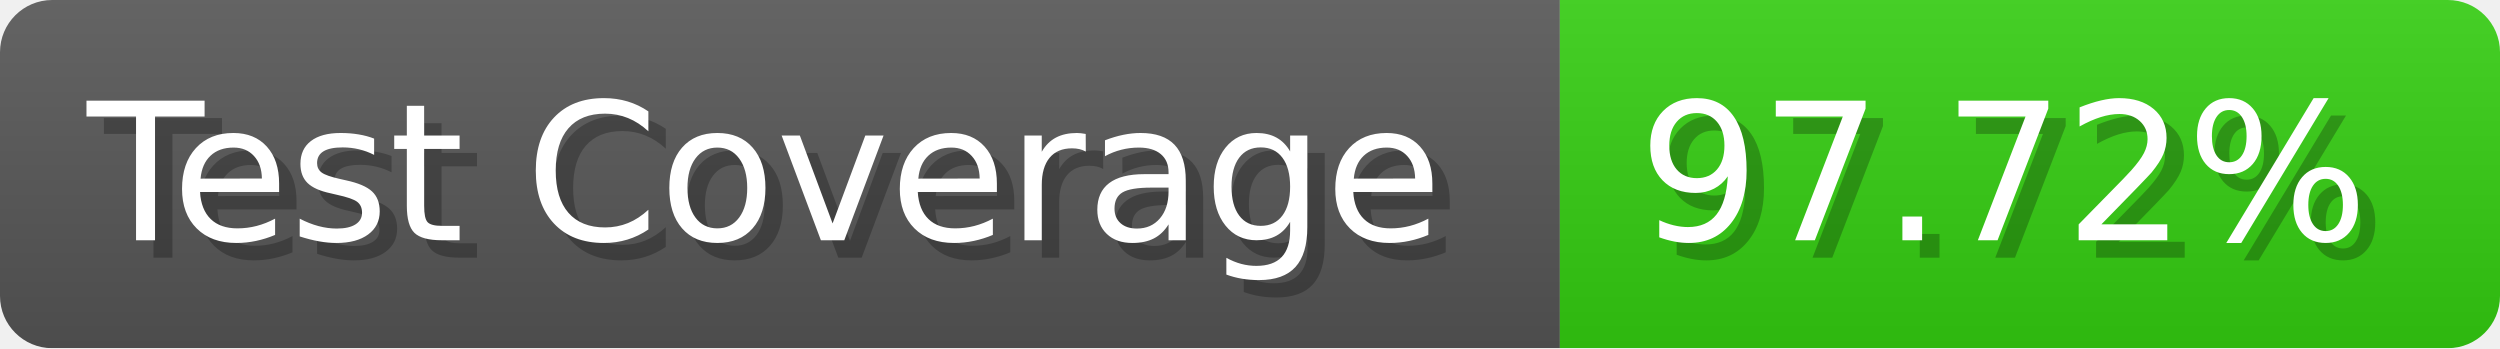
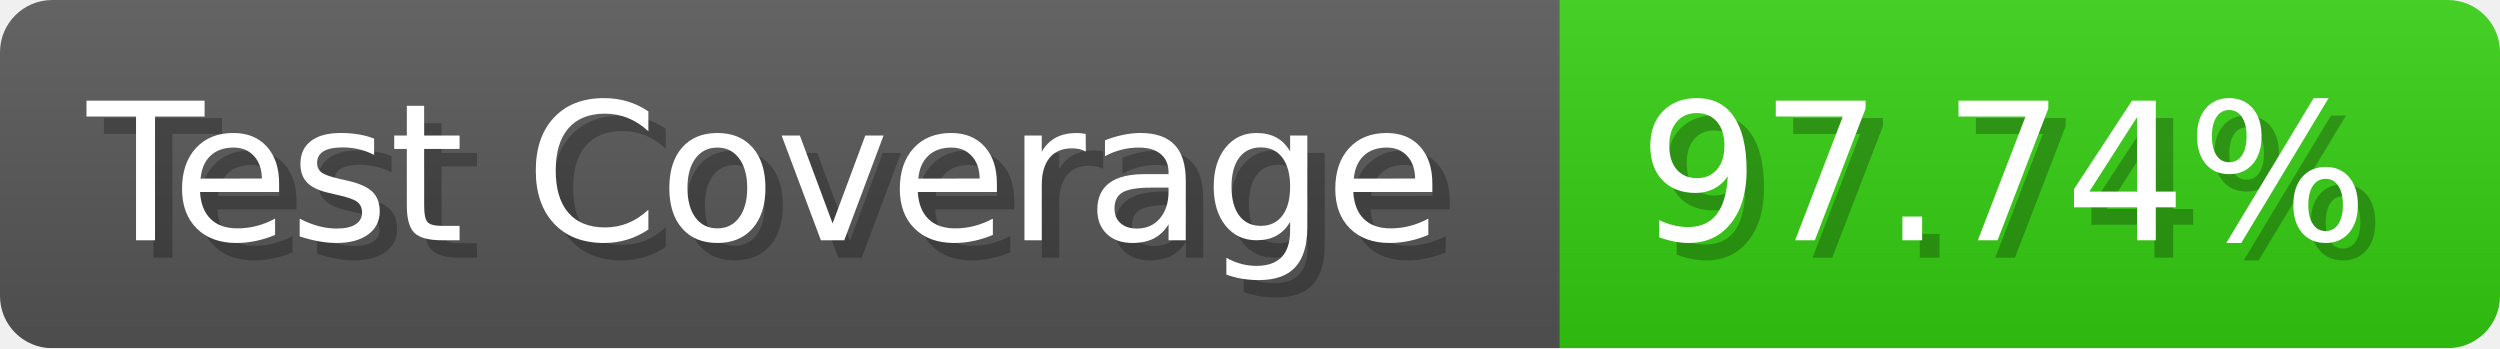
- <svg xmlns="http://www.w3.org/2000/svg" width="143.6" height="20" viewBox="0 0 1436 200" role="img" aria-label="Test Coverage: 97.72%">
+ <svg xmlns="http://www.w3.org/2000/svg" width="143.6" height="20" viewBox="0 0 1436 200" role="img" aria-label="Test Coverage: 97.74%">
  <linearGradient id="a" x2="0" y2="100%">
    <stop offset="0" stop-opacity=".1" stop-color="#EEE" />
    <stop offset="1" stop-opacity=".1" />
  </linearGradient>
  <mask id="m">
    <rect width="1436" height="200" rx="30" fill="#FFF" />
  </mask>
  <g mask="url(#m)">
    <rect width="896" height="200" fill="#555" />
    <rect width="540" height="200" fill="#3C1" x="896" />
    <rect width="1436" height="200" fill="url(#a)" />
  </g>
  <g aria-hidden="true" fill="#fff" text-anchor="start" font-family="Verdana,DejaVu Sans,sans-serif" font-size="110">
    <text x="60" y="148" textLength="796" fill="#000" opacity="0.25">Test Coverage</text>
    <text x="50" y="138" textLength="796">Test Coverage</text>
-     <text x="951" y="148" textLength="440" fill="#000" opacity="0.25">97.72%</text>
-     <text x="941" y="138" textLength="440">97.72%</text>
+     <text x="951" y="148" textLength="440" fill="#000" opacity="0.25">97.74%</text>
+     <text x="941" y="138" textLength="440">97.74%</text>
  </g>
</svg>
